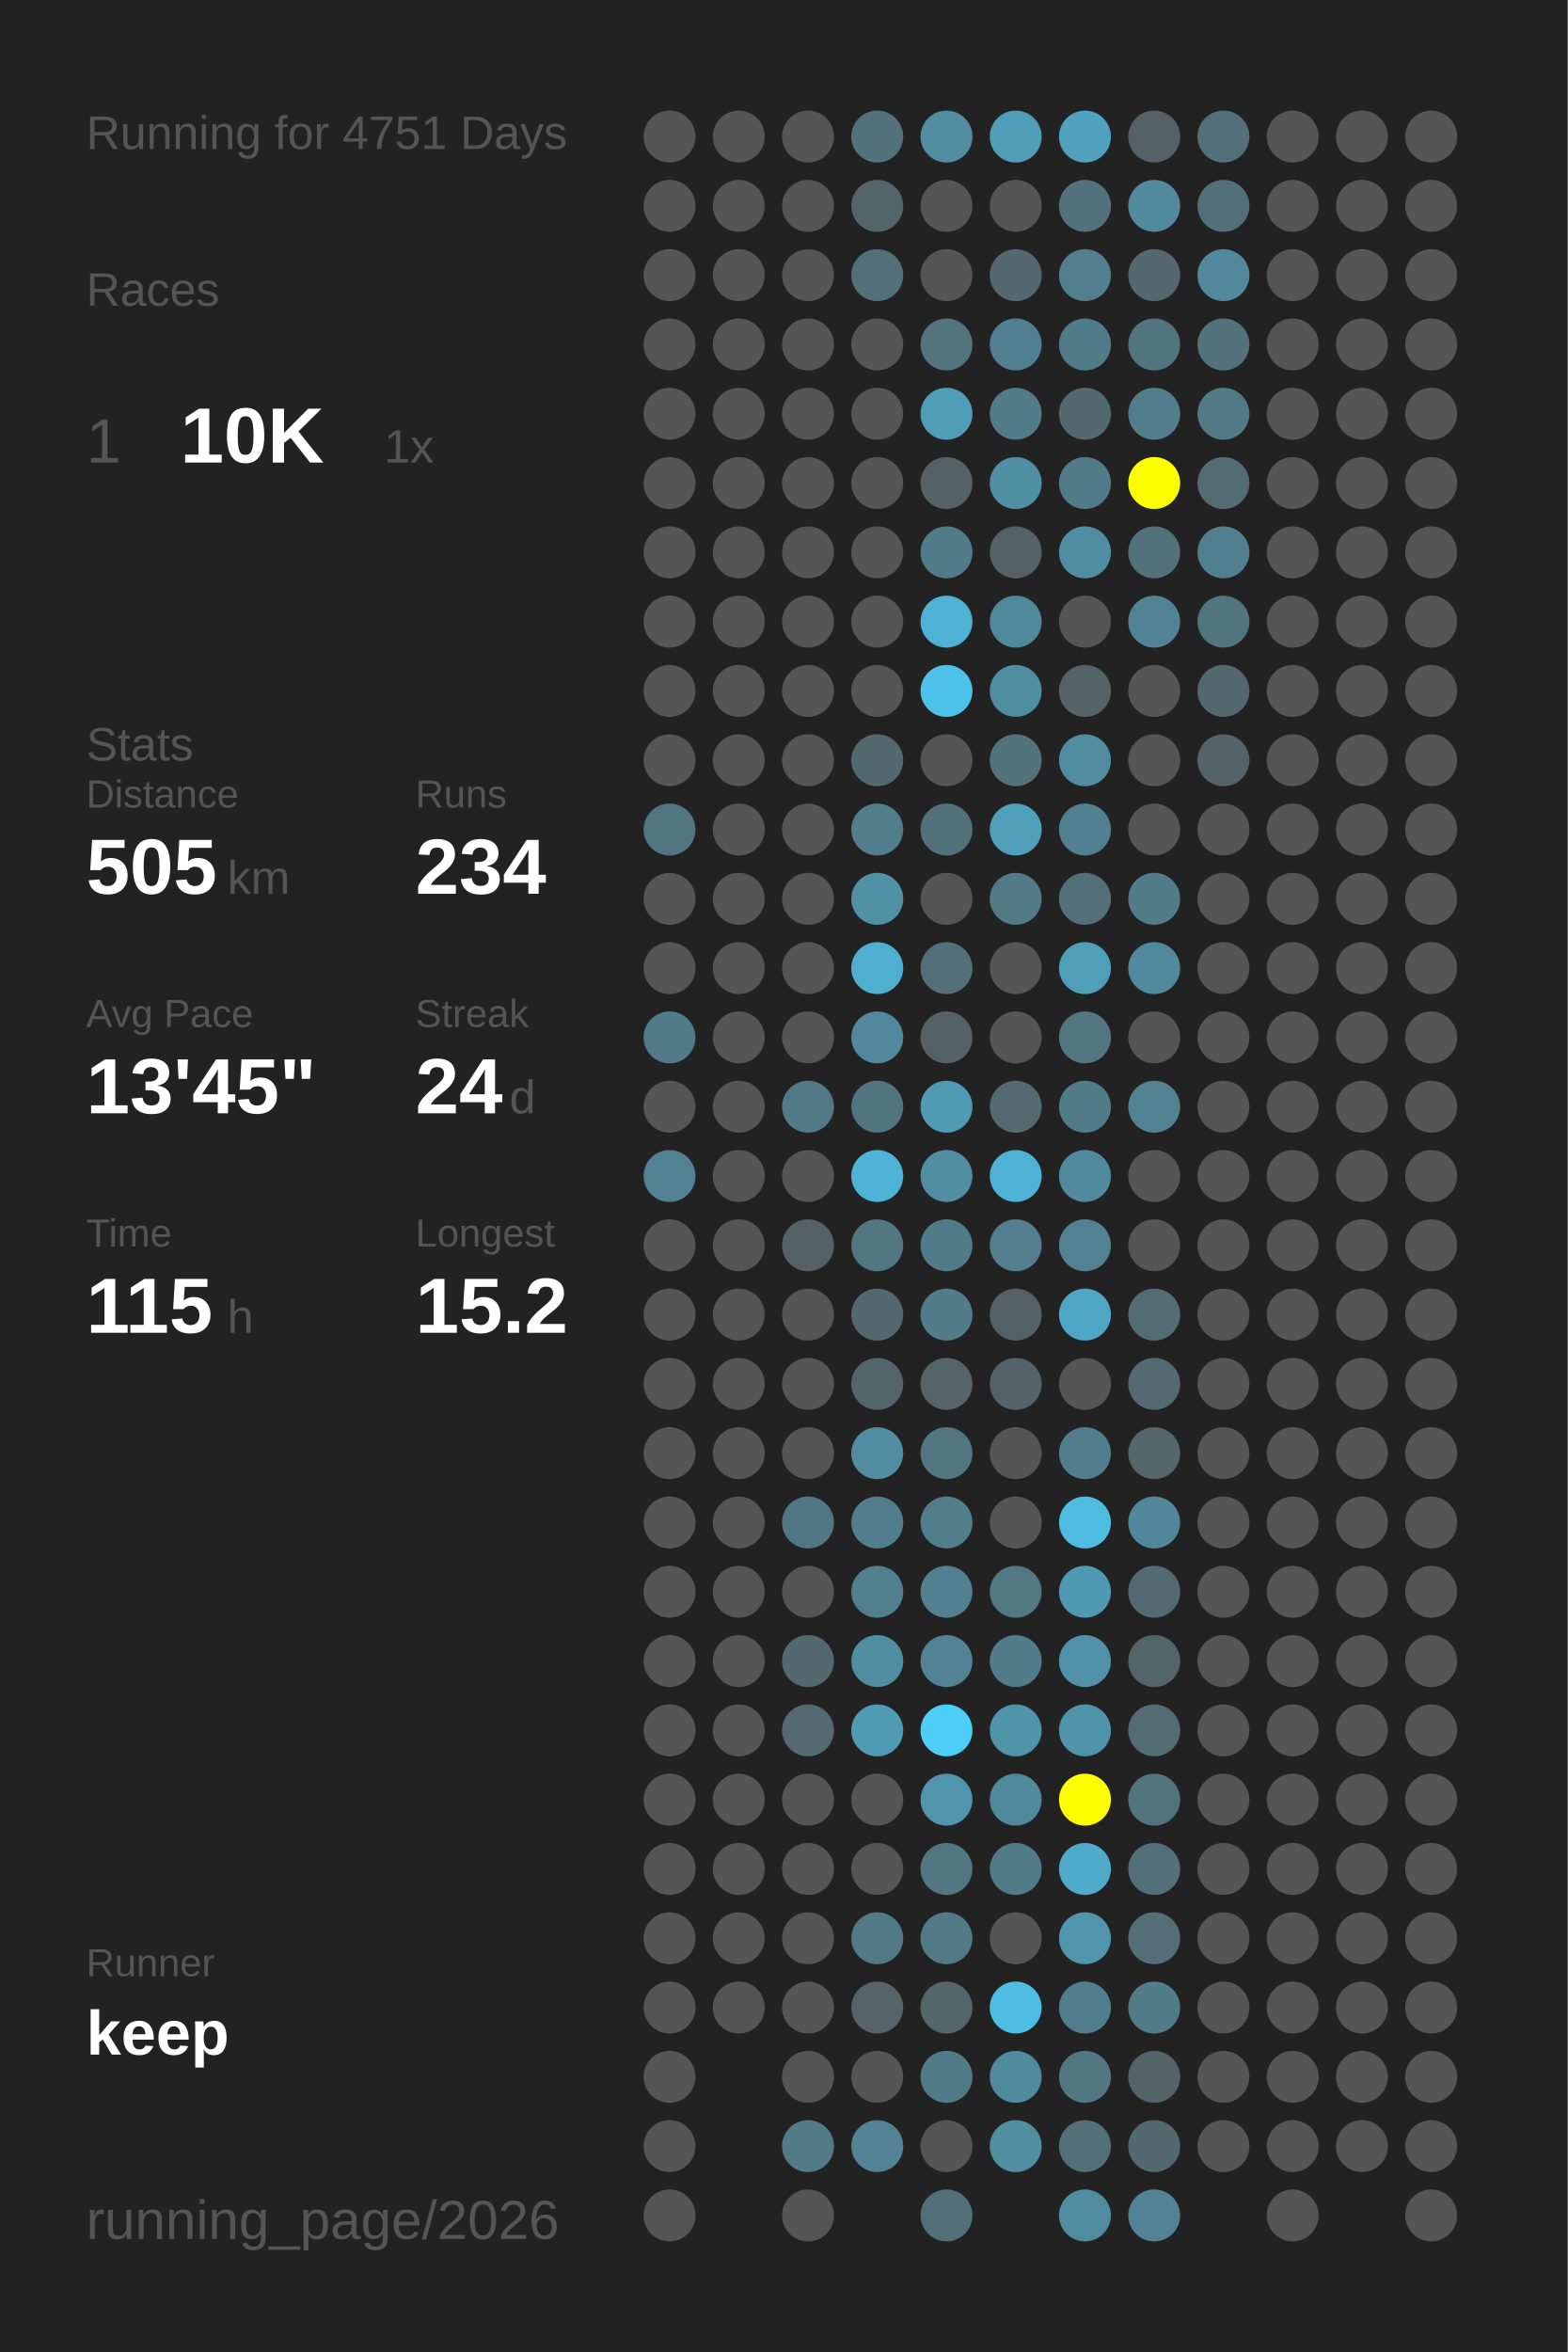
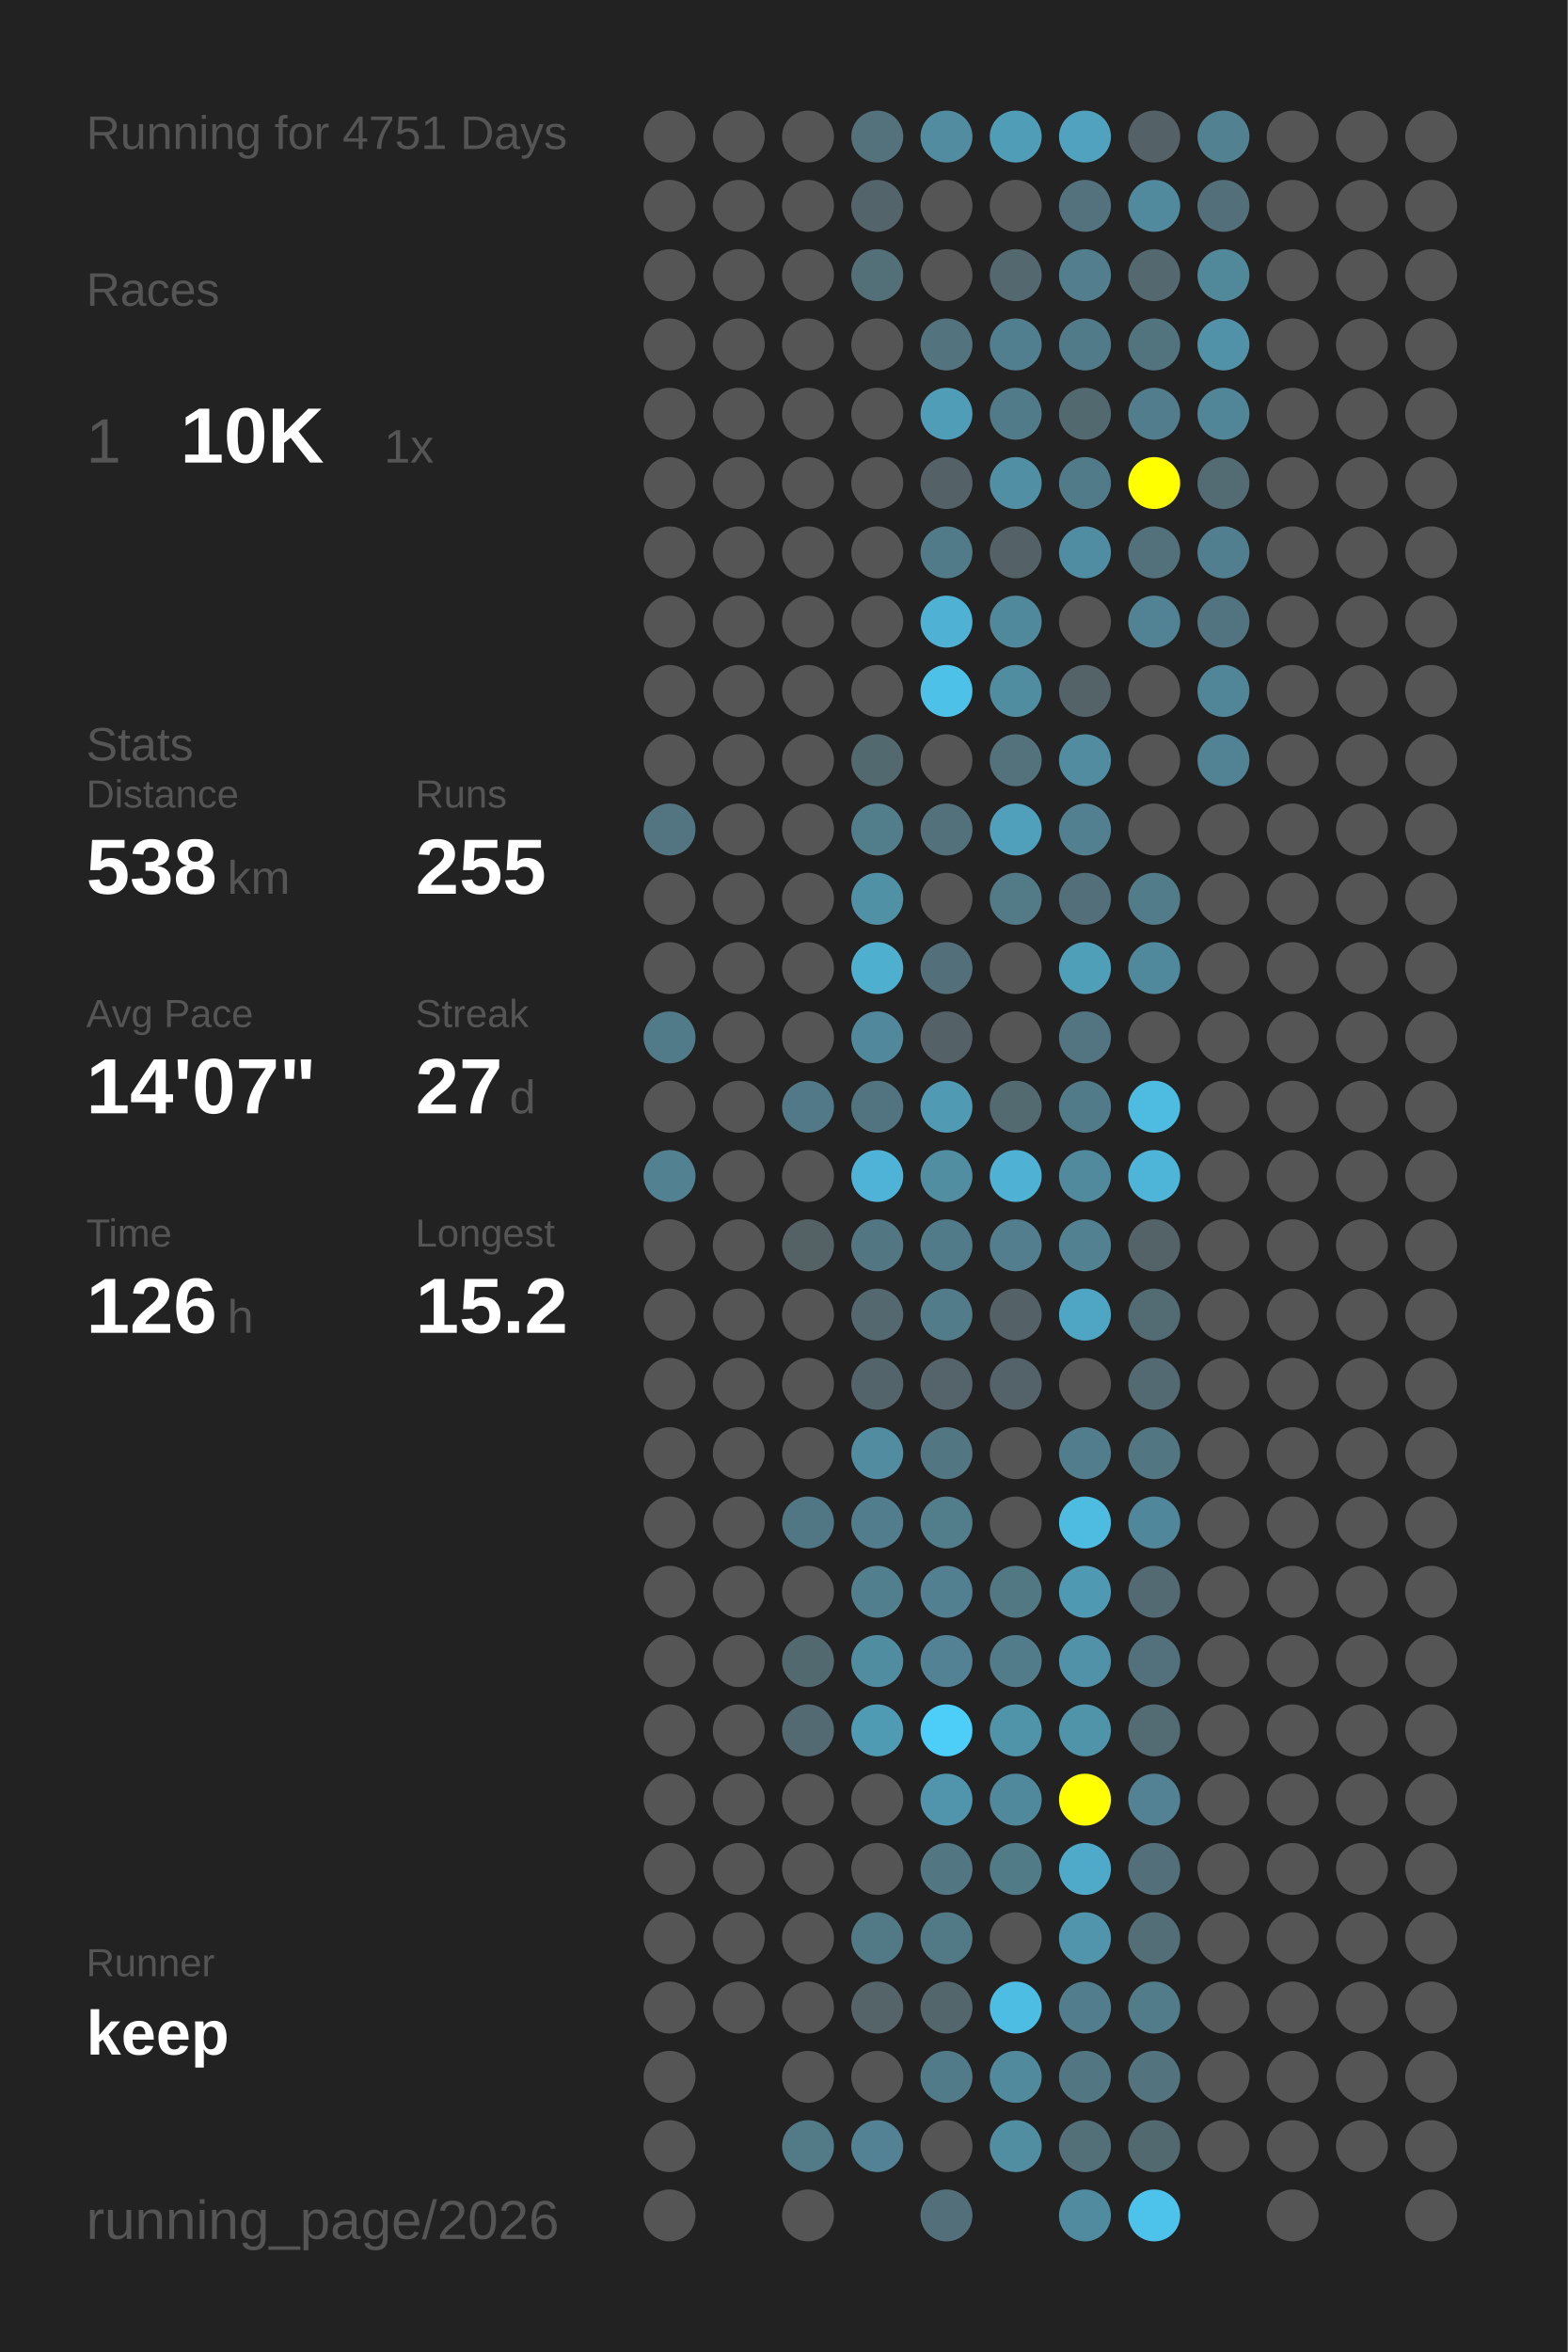
<svg xmlns="http://www.w3.org/2000/svg" baseProfile="full" height="300mm" version="1.1" viewBox="0,0,200,300" width="200mm">
  <defs />
  <rect fill="#222222" height="300" width="200" x="0" y="0" />
  <text fill="#555555" style="font-size:6px; font-family:Arial;" x="11" y="19">Running for 4751 Days</text>
  <text fill="#555555" style="font-size:6px; font-family:Arial;" x="11" y="39">Races</text>
  <text fill="#555555" style="font-size:8px; font-family:Arial;" x="11" y="59">1</text>
  <text fill="#FFFFFF" style="font-size:10px; font-family:Arial; font-weight:bold;" x="23" y="59">10K</text>
  <text fill="#555555" style="font-size:6px; font-family:Arial;" x="49" y="59">1x</text>
  <text fill="#555555" style="font-size:6px; font-family:Arial;" x="11" y="97">Stats</text>
  <text fill="#555555" style="font-size:5px; font-family:Arial;" x="11" y="103">Distance</text>
-   <text fill="#FFFFFF" style="font-size:10px; font-family:Arial; font-weight:bold;" x="11" y="114">505</text>
+   <text fill="#FFFFFF" style="font-size:10px; font-family:Arial; font-weight:bold;" x="11" y="114">538</text>
  <text fill="#555555" style="font-size:6px; font-family:Arial;" x="29" y="114">km</text>
  <text fill="#555555" style="font-size:5px; font-family:Arial;" x="53" y="103">Runs</text>
-   <text fill="#FFFFFF" style="font-size:10px; font-family:Arial; font-weight:bold;" x="53" y="114">234</text>
+   <text fill="#FFFFFF" style="font-size:10px; font-family:Arial; font-weight:bold;" x="53" y="114">255</text>
  <text fill="#555555" style="font-size:5px; font-family:Arial;" x="11" y="131">Avg Pace</text>
-   <text fill="#FFFFFF" style="font-size:10px; font-family:Arial; font-weight:bold;" x="11" y="142">13'45"</text>
+   <text fill="#FFFFFF" style="font-size:10px; font-family:Arial; font-weight:bold;" x="11" y="142">14'07"</text>
  <text fill="#555555" style="font-size:5px; font-family:Arial;" x="53" y="131">Streak</text>
-   <text fill="#FFFFFF" style="font-size:10px; font-family:Arial; font-weight:bold;" x="53" y="142">24</text>
+   <text fill="#FFFFFF" style="font-size:10px; font-family:Arial; font-weight:bold;" x="53" y="142">27</text>
  <text fill="#555555" style="font-size:6px; font-family:Arial;" x="65" y="142">d</text>
  <text fill="#555555" style="font-size:5px; font-family:Arial;" x="11" y="159">Time</text>
-   <text fill="#FFFFFF" style="font-size:10px; font-family:Arial; font-weight:bold;" x="11" y="170">115</text>
+   <text fill="#FFFFFF" style="font-size:10px; font-family:Arial; font-weight:bold;" x="11" y="170">126</text>
  <text fill="#555555" style="font-size:6px; font-family:Arial;" x="29" y="170">h</text>
  <text fill="#555555" style="font-size:5px; font-family:Arial;" x="53" y="159">Longest</text>
  <text fill="#FFFFFF" style="font-size:10px; font-family:Arial; font-weight:bold;" x="53" y="170">15.2</text>
  <text fill="#555555" style="font-size:5px; font-family:Arial;" x="11" y="252.065">Runner</text>
  <text fill="#FFFFFF" style="font-size:8px; font-family:Arial; font-weight:bold;" x="11" y="262.065">keep</text>
  <text fill="#555555" style="font-size:7px; font-family:Arial;" x="11" y="285.581">running_page/2026</text>
  <circle cx="85.417" cy="17.419" fill="#555555" r="3.312" />
  <circle cx="85.417" cy="26.258" fill="#555555" r="3.312" />
  <circle cx="85.417" cy="35.097" fill="#555555" r="3.312" />
  <circle cx="85.417" cy="43.935" fill="#555555" r="3.312" />
  <circle cx="85.417" cy="52.774" fill="#555555" r="3.312" />
  <circle cx="85.417" cy="61.613" fill="#555555" r="3.312" />
  <circle cx="85.417" cy="70.452" fill="#555555" r="3.312" />
  <circle cx="85.417" cy="79.29" fill="#555555" r="3.312" />
  <circle cx="85.417" cy="88.129" fill="#555555" r="3.312" />
  <circle cx="85.417" cy="96.968" fill="#555555" r="3.312" />
  <circle cx="85.417" cy="105.806" fill="#527581" r="3.312" />
  <circle cx="85.417" cy="114.645" fill="#555555" r="3.312" />
  <circle cx="85.417" cy="123.484" fill="#555555" r="3.312" />
  <circle cx="85.417" cy="132.323" fill="#527b89" r="3.312" />
  <circle cx="85.417" cy="141.161" fill="#555555" r="3.312" />
  <circle cx="85.417" cy="150" fill="#528191" r="3.312" />
  <circle cx="85.417" cy="158.839" fill="#555555" r="3.312" />
  <circle cx="85.417" cy="167.677" fill="#555555" r="3.312" />
  <circle cx="85.417" cy="176.516" fill="#555555" r="3.312" />
  <circle cx="85.417" cy="185.355" fill="#555555" r="3.312" />
  <circle cx="85.417" cy="194.194" fill="#555555" r="3.312" />
  <circle cx="85.417" cy="203.032" fill="#555555" r="3.312" />
  <circle cx="85.417" cy="211.871" fill="#555555" r="3.312" />
  <circle cx="85.417" cy="220.71" fill="#555555" r="3.312" />
  <circle cx="85.417" cy="229.548" fill="#555555" r="3.312" />
  <circle cx="85.417" cy="238.387" fill="#555555" r="3.312" />
  <circle cx="85.417" cy="247.226" fill="#555555" r="3.312" />
  <circle cx="85.417" cy="256.065" fill="#555555" r="3.312" />
  <circle cx="85.417" cy="264.903" fill="#555555" r="3.312" />
  <circle cx="85.417" cy="273.742" fill="#555555" r="3.312" />
  <circle cx="85.417" cy="282.581" fill="#555555" r="3.312" />
  <circle cx="94.25" cy="17.419" fill="#555555" r="3.312" />
  <circle cx="94.25" cy="26.258" fill="#555555" r="3.312" />
  <circle cx="94.25" cy="35.097" fill="#555555" r="3.312" />
  <circle cx="94.25" cy="43.935" fill="#555555" r="3.312" />
  <circle cx="94.25" cy="52.774" fill="#555555" r="3.312" />
  <circle cx="94.25" cy="61.613" fill="#555555" r="3.312" />
  <circle cx="94.25" cy="70.452" fill="#555555" r="3.312" />
  <circle cx="94.25" cy="79.29" fill="#555555" r="3.312" />
  <circle cx="94.25" cy="88.129" fill="#555555" r="3.312" />
  <circle cx="94.25" cy="96.968" fill="#555555" r="3.312" />
  <circle cx="94.25" cy="105.806" fill="#555555" r="3.312" />
  <circle cx="94.25" cy="114.645" fill="#555555" r="3.312" />
  <circle cx="94.25" cy="123.484" fill="#555555" r="3.312" />
  <circle cx="94.25" cy="132.323" fill="#555555" r="3.312" />
  <circle cx="94.25" cy="141.161" fill="#555555" r="3.312" />
  <circle cx="94.25" cy="150" fill="#555555" r="3.312" />
  <circle cx="94.25" cy="158.839" fill="#555555" r="3.312" />
  <circle cx="94.25" cy="167.677" fill="#555555" r="3.312" />
  <circle cx="94.25" cy="176.516" fill="#555555" r="3.312" />
  <circle cx="94.25" cy="185.355" fill="#555555" r="3.312" />
  <circle cx="94.25" cy="194.194" fill="#555555" r="3.312" />
  <circle cx="94.25" cy="203.032" fill="#555555" r="3.312" />
  <circle cx="94.25" cy="211.871" fill="#555555" r="3.312" />
  <circle cx="94.25" cy="220.71" fill="#555555" r="3.312" />
  <circle cx="94.25" cy="229.548" fill="#555555" r="3.312" />
  <circle cx="94.25" cy="238.387" fill="#555555" r="3.312" />
  <circle cx="94.25" cy="247.226" fill="#555555" r="3.312" />
  <circle cx="94.25" cy="256.065" fill="#555555" r="3.312" />
  <circle cx="103.083" cy="17.419" fill="#555555" r="3.312" />
  <circle cx="103.083" cy="26.258" fill="#555555" r="3.312" />
  <circle cx="103.083" cy="35.097" fill="#555555" r="3.312" />
  <circle cx="103.083" cy="43.935" fill="#555555" r="3.312" />
  <circle cx="103.083" cy="52.774" fill="#555555" r="3.312" />
  <circle cx="103.083" cy="61.613" fill="#555555" r="3.312" />
  <circle cx="103.083" cy="70.452" fill="#555555" r="3.312" />
  <circle cx="103.083" cy="79.29" fill="#555555" r="3.312" />
  <circle cx="103.083" cy="88.129" fill="#555555" r="3.312" />
  <circle cx="103.083" cy="96.968" fill="#555555" r="3.312" />
  <circle cx="103.083" cy="105.806" fill="#555555" r="3.312" />
  <circle cx="103.083" cy="114.645" fill="#555555" r="3.312" />
  <circle cx="103.083" cy="123.484" fill="#555555" r="3.312" />
  <circle cx="103.083" cy="132.323" fill="#555555" r="3.312" />
  <circle cx="103.083" cy="141.161" fill="#527987" r="3.312" />
  <circle cx="103.083" cy="150" fill="#555555" r="3.312" />
  <circle cx="103.083" cy="158.839" fill="#546266" r="3.312" />
  <circle cx="103.083" cy="167.677" fill="#555555" r="3.312" />
  <circle cx="103.083" cy="176.516" fill="#555555" r="3.312" />
  <circle cx="103.083" cy="185.355" fill="#555555" r="3.312" />
  <circle cx="103.083" cy="194.194" fill="#527784" r="3.312" />
  <circle cx="103.083" cy="203.032" fill="#555555" r="3.312" />
  <circle cx="103.083" cy="211.871" fill="#536970" r="3.312" />
  <circle cx="103.083" cy="220.71" fill="#536a72" r="3.312" />
  <circle cx="103.083" cy="229.548" fill="#555555" r="3.312" />
  <circle cx="103.083" cy="238.387" fill="#555555" r="3.312" />
  <circle cx="103.083" cy="247.226" fill="#555555" r="3.312" />
  <circle cx="103.083" cy="256.065" fill="#555555" r="3.312" />
  <circle cx="103.083" cy="264.903" fill="#555555" r="3.312" />
  <circle cx="103.083" cy="273.742" fill="#527a87" r="3.312" />
  <circle cx="103.083" cy="282.581" fill="#555555" r="3.312" />
  <circle cx="111.917" cy="17.419" fill="#53727c" r="3.312" />
  <circle cx="111.917" cy="26.258" fill="#53656b" r="3.312" />
  <circle cx="111.917" cy="35.097" fill="#536f78" r="3.312" />
  <circle cx="111.917" cy="43.935" fill="#555555" r="3.312" />
  <circle cx="111.917" cy="52.774" fill="#555555" r="3.312" />
  <circle cx="111.917" cy="61.613" fill="#555555" r="3.312" />
  <circle cx="111.917" cy="70.452" fill="#555555" r="3.312" />
  <circle cx="111.917" cy="79.29" fill="#555555" r="3.312" />
  <circle cx="111.917" cy="88.129" fill="#555555" r="3.312" />
  <circle cx="111.917" cy="96.968" fill="#536970" r="3.312" />
  <circle cx="111.917" cy="105.806" fill="#527d8b" r="3.312" />
  <circle cx="111.917" cy="114.645" fill="#5191a6" r="3.312" />
  <circle cx="111.917" cy="123.484" fill="#4fafcf" r="3.312" />
  <circle cx="111.917" cy="132.323" fill="#51889b" r="3.312" />
  <circle cx="111.917" cy="141.161" fill="#527480" r="3.312" />
  <circle cx="111.917" cy="150" fill="#4eb3d6" r="3.312" />
  <circle cx="111.917" cy="158.839" fill="#527783" r="3.312" />
  <circle cx="111.917" cy="167.677" fill="#53686f" r="3.312" />
  <circle cx="111.917" cy="176.516" fill="#53646a" r="3.312" />
  <circle cx="111.917" cy="185.355" fill="#518ca0" r="3.312" />
  <circle cx="111.917" cy="194.194" fill="#527d8c" r="3.312" />
  <circle cx="111.917" cy="203.032" fill="#527f8e" r="3.312" />
  <circle cx="111.917" cy="211.871" fill="#518da1" r="3.312" />
  <circle cx="111.917" cy="220.71" fill="#509bb4" r="3.312" />
  <circle cx="111.917" cy="229.548" fill="#555555" r="3.312" />
  <circle cx="111.917" cy="238.387" fill="#555555" r="3.312" />
  <circle cx="111.917" cy="247.226" fill="#527986" r="3.312" />
  <circle cx="111.917" cy="256.065" fill="#546469" r="3.312" />
  <circle cx="111.917" cy="264.903" fill="#555555" r="3.312" />
  <circle cx="111.917" cy="273.742" fill="#528293" r="3.312" />
  <circle cx="120.75" cy="17.419" fill="#518ca0" r="3.312" />
  <circle cx="120.75" cy="26.258" fill="#555555" r="3.312" />
  <circle cx="120.75" cy="35.097" fill="#555555" r="3.312" />
  <circle cx="120.75" cy="43.935" fill="#53737e" r="3.312" />
  <circle cx="120.75" cy="52.774" fill="#509db8" r="3.312" />
  <circle cx="120.75" cy="61.613" fill="#546267" r="3.312" />
  <circle cx="120.75" cy="70.452" fill="#527b89" r="3.312" />
  <circle cx="120.75" cy="79.29" fill="#4fb2d4" r="3.312" />
  <circle cx="120.75" cy="88.129" fill="#4ec1e8" r="3.312" />
  <circle cx="120.75" cy="96.968" fill="#555555" r="3.312" />
  <circle cx="120.75" cy="105.806" fill="#53717b" r="3.312" />
  <circle cx="120.75" cy="114.645" fill="#555555" r="3.312" />
  <circle cx="120.75" cy="123.484" fill="#536f79" r="3.312" />
  <circle cx="120.75" cy="132.323" fill="#546166" r="3.312" />
  <circle cx="120.75" cy="141.161" fill="#509ab3" r="3.312" />
  <circle cx="120.75" cy="150" fill="#518ea2" r="3.312" />
  <circle cx="120.75" cy="158.839" fill="#527b89" r="3.312" />
  <circle cx="120.75" cy="167.677" fill="#527c8a" r="3.312" />
  <circle cx="120.75" cy="176.516" fill="#54646a" r="3.312" />
  <circle cx="120.75" cy="185.355" fill="#527682" r="3.312" />
  <circle cx="120.75" cy="194.194" fill="#527d8b" r="3.312" />
  <circle cx="120.75" cy="203.032" fill="#528090" r="3.312" />
  <circle cx="120.75" cy="211.871" fill="#528293" r="3.312" />
  <circle cx="120.75" cy="220.71" fill="#4dcef9" r="3.312" />
  <circle cx="120.75" cy="229.548" fill="#5095ac" r="3.312" />
  <circle cx="120.75" cy="238.387" fill="#527682" r="3.312" />
  <circle cx="120.75" cy="247.226" fill="#527986" r="3.312" />
  <circle cx="120.75" cy="256.065" fill="#53666c" r="3.312" />
  <circle cx="120.75" cy="264.903" fill="#527b89" r="3.312" />
  <circle cx="120.75" cy="273.742" fill="#555555" r="3.312" />
  <circle cx="120.75" cy="282.581" fill="#53707a" r="3.312" />
  <circle cx="129.583" cy="17.419" fill="#509db7" r="3.312" />
  <circle cx="129.583" cy="26.258" fill="#555555" r="3.312" />
  <circle cx="129.583" cy="35.097" fill="#53686f" r="3.312" />
  <circle cx="129.583" cy="43.935" fill="#527f8f" r="3.312" />
  <circle cx="129.583" cy="52.774" fill="#527b89" r="3.312" />
  <circle cx="129.583" cy="61.613" fill="#518fa4" r="3.312" />
  <circle cx="129.583" cy="70.452" fill="#546267" r="3.312" />
  <circle cx="129.583" cy="79.29" fill="#51899c" r="3.312" />
  <circle cx="129.583" cy="88.129" fill="#518da1" r="3.312" />
  <circle cx="129.583" cy="96.968" fill="#53727c" r="3.312" />
  <circle cx="129.583" cy="105.806" fill="#50a0bb" r="3.312" />
  <circle cx="129.583" cy="114.645" fill="#527a87" r="3.312" />
  <circle cx="129.583" cy="123.484" fill="#555555" r="3.312" />
  <circle cx="129.583" cy="132.323" fill="#555555" r="3.312" />
  <circle cx="129.583" cy="141.161" fill="#536a71" r="3.312" />
  <circle cx="129.583" cy="150" fill="#4fb2d4" r="3.312" />
  <circle cx="129.583" cy="158.839" fill="#527e8e" r="3.312" />
  <circle cx="129.583" cy="167.677" fill="#546267" r="3.312" />
  <circle cx="129.583" cy="176.516" fill="#546369" r="3.312" />
  <circle cx="129.583" cy="185.355" fill="#555555" r="3.312" />
  <circle cx="129.583" cy="194.194" fill="#555555" r="3.312" />
  <circle cx="129.583" cy="203.032" fill="#527884" r="3.312" />
  <circle cx="129.583" cy="211.871" fill="#527c8a" r="3.312" />
  <circle cx="129.583" cy="220.71" fill="#5094aa" r="3.312" />
  <circle cx="129.583" cy="229.548" fill="#51899c" r="3.312" />
  <circle cx="129.583" cy="238.387" fill="#527b88" r="3.312" />
  <circle cx="129.583" cy="247.226" fill="#555555" r="3.312" />
  <circle cx="129.583" cy="256.065" fill="#4ebde3" r="3.312" />
  <circle cx="129.583" cy="264.903" fill="#51899d" r="3.312" />
  <circle cx="129.583" cy="273.742" fill="#518ea2" r="3.312" />
  <circle cx="138.417" cy="17.419" fill="#50a2be" r="3.312" />
  <circle cx="138.417" cy="26.258" fill="#53727d" r="3.312" />
  <circle cx="138.417" cy="35.097" fill="#527e8d" r="3.312" />
  <circle cx="138.417" cy="43.935" fill="#527b89" r="3.312" />
  <circle cx="138.417" cy="52.774" fill="#536970" r="3.312" />
  <circle cx="138.417" cy="61.613" fill="#527b89" r="3.312" />
  <circle cx="138.417" cy="70.452" fill="#518da2" r="3.312" />
  <circle cx="138.417" cy="79.29" fill="#555555" r="3.312" />
  <circle cx="138.417" cy="88.129" fill="#546368" r="3.312" />
  <circle cx="138.417" cy="96.968" fill="#518ca0" r="3.312" />
  <circle cx="138.417" cy="105.806" fill="#528090" r="3.312" />
  <circle cx="138.417" cy="114.645" fill="#53707a" r="3.312" />
  <circle cx="138.417" cy="123.484" fill="#509fb9" r="3.312" />
  <circle cx="138.417" cy="132.323" fill="#527581" r="3.312" />
  <circle cx="138.417" cy="141.161" fill="#527b89" r="3.312" />
  <circle cx="138.417" cy="150" fill="#518a9d" r="3.312" />
  <circle cx="138.417" cy="158.839" fill="#528191" r="3.312" />
  <circle cx="138.417" cy="167.677" fill="#4fa6c4" r="3.312" />
  <circle cx="138.417" cy="176.516" fill="#555555" r="3.312" />
  <circle cx="138.417" cy="185.355" fill="#527d8c" r="3.312" />
  <circle cx="138.417" cy="194.194" fill="#4ebbe0" r="3.312" />
  <circle cx="138.417" cy="203.032" fill="#5099b2" r="3.312" />
  <circle cx="138.417" cy="211.871" fill="#5192a8" r="3.312" />
  <circle cx="138.417" cy="220.71" fill="#5094aa" r="3.312" />
  <circle cx="138.417" cy="229.548" fill="#FFFF00" r="3.312" />
  <circle cx="138.417" cy="238.387" fill="#4faac9" r="3.312" />
  <circle cx="138.417" cy="247.226" fill="#5095ac" r="3.312" />
  <circle cx="138.417" cy="256.065" fill="#527d8c" r="3.312" />
  <circle cx="138.417" cy="264.903" fill="#527783" r="3.312" />
  <circle cx="138.417" cy="273.742" fill="#536f78" r="3.312" />
  <circle cx="138.417" cy="282.581" fill="#518b9f" r="3.312" />
  <circle cx="147.25" cy="17.419" fill="#546267" r="3.312" />
  <circle cx="147.25" cy="26.258" fill="#51899d" r="3.312" />
  <circle cx="147.25" cy="35.097" fill="#53686f" r="3.312" />
  <circle cx="147.25" cy="43.935" fill="#52747f" r="3.312" />
  <circle cx="147.25" cy="52.774" fill="#527d8c" r="3.312" />
  <circle cx="147.25" cy="61.613" fill="#FFFF00" r="3.312" />
  <circle cx="147.25" cy="70.452" fill="#53717b" r="3.312" />
  <circle cx="147.25" cy="79.29" fill="#528394" r="3.312" />
  <circle cx="147.25" cy="88.129" fill="#555555" r="3.312" />
  <circle cx="147.25" cy="96.968" fill="#555555" r="3.312" />
  <circle cx="147.25" cy="105.806" fill="#555555" r="3.312" />
  <circle cx="147.25" cy="114.645" fill="#527c8a" r="3.312" />
  <circle cx="147.25" cy="123.484" fill="#51899c" r="3.312" />
  <circle cx="147.25" cy="132.323" fill="#555555" r="3.312" />
-   <circle cx="147.25" cy="141.161" fill="#528191" r="3.312" />
-   <circle cx="147.25" cy="150" fill="#555555" r="3.312" />
-   <circle cx="147.25" cy="158.839" fill="#555555" r="3.312" />
+   <circle cx="147.25" cy="141.161" fill="#4ebce1" r="3.312" />
+   <circle cx="147.25" cy="150" fill="#4eb5d8" r="3.312" />
+   <circle cx="147.25" cy="158.839" fill="#546368" r="3.312" />
  <circle cx="147.25" cy="167.677" fill="#536b73" r="3.312" />
  <circle cx="147.25" cy="176.516" fill="#536a72" r="3.312" />
-   <circle cx="147.25" cy="185.355" fill="#53666c" r="3.312" />
+   <circle cx="147.25" cy="185.355" fill="#527783" r="3.312" />
  <circle cx="147.25" cy="194.194" fill="#51879a" r="3.312" />
  <circle cx="147.25" cy="203.032" fill="#536a72" r="3.312" />
-   <circle cx="147.25" cy="211.871" fill="#53656a" r="3.312" />
+   <circle cx="147.25" cy="211.871" fill="#53717c" r="3.312" />
  <circle cx="147.25" cy="220.71" fill="#536b73" r="3.312" />
-   <circle cx="147.25" cy="229.548" fill="#53737e" r="3.312" />
+   <circle cx="147.25" cy="229.548" fill="#528293" r="3.312" />
  <circle cx="147.25" cy="238.387" fill="#536f79" r="3.312" />
  <circle cx="147.25" cy="247.226" fill="#536e77" r="3.312" />
  <circle cx="147.25" cy="256.065" fill="#527c8a" r="3.312" />
-   <circle cx="147.25" cy="264.903" fill="#546368" r="3.312" />
+   <circle cx="147.25" cy="264.903" fill="#53737e" r="3.312" />
  <circle cx="147.25" cy="273.742" fill="#536970" r="3.312" />
-   <circle cx="147.25" cy="282.581" fill="#518394" r="3.312" />
-   <circle cx="156.083" cy="17.419" fill="#536f79" r="3.312" />
+   <circle cx="147.25" cy="282.581" fill="#4dc2ea" r="3.312" />
+   <circle cx="156.083" cy="17.419" fill="#528191" r="3.312" />
  <circle cx="156.083" cy="26.258" fill="#53707a" r="3.312" />
  <circle cx="156.083" cy="35.097" fill="#51889a" r="3.312" />
-   <circle cx="156.083" cy="43.935" fill="#53727c" r="3.312" />
-   <circle cx="156.083" cy="52.774" fill="#527986" r="3.312" />
+   <circle cx="156.083" cy="43.935" fill="#5192a8" r="3.312" />
+   <circle cx="156.083" cy="52.774" fill="#518698" r="3.312" />
  <circle cx="156.083" cy="61.613" fill="#536c74" r="3.312" />
  <circle cx="156.083" cy="70.452" fill="#527f8f" r="3.312" />
  <circle cx="156.083" cy="79.29" fill="#527480" r="3.312" />
-   <circle cx="156.083" cy="88.129" fill="#53676e" r="3.312" />
-   <circle cx="156.083" cy="96.968" fill="#546369" r="3.312" />
+   <circle cx="156.083" cy="88.129" fill="#518698" r="3.312" />
+   <circle cx="156.083" cy="96.968" fill="#528394" r="3.312" />
  <circle cx="156.083" cy="105.806" fill="#555555" r="3.312" />
  <circle cx="156.083" cy="114.645" fill="#555555" r="3.312" />
  <circle cx="156.083" cy="123.484" fill="#555555" r="3.312" />
  <circle cx="156.083" cy="132.323" fill="#555555" r="3.312" />
  <circle cx="156.083" cy="141.161" fill="#555555" r="3.312" />
  <circle cx="156.083" cy="150" fill="#555555" r="3.312" />
  <circle cx="156.083" cy="158.839" fill="#555555" r="3.312" />
  <circle cx="156.083" cy="167.677" fill="#555555" r="3.312" />
  <circle cx="156.083" cy="176.516" fill="#555555" r="3.312" />
  <circle cx="156.083" cy="185.355" fill="#555555" r="3.312" />
  <circle cx="156.083" cy="194.194" fill="#555555" r="3.312" />
  <circle cx="156.083" cy="203.032" fill="#555555" r="3.312" />
  <circle cx="156.083" cy="211.871" fill="#555555" r="3.312" />
  <circle cx="156.083" cy="220.71" fill="#555555" r="3.312" />
  <circle cx="156.083" cy="229.548" fill="#555555" r="3.312" />
  <circle cx="156.083" cy="238.387" fill="#555555" r="3.312" />
  <circle cx="156.083" cy="247.226" fill="#555555" r="3.312" />
  <circle cx="156.083" cy="256.065" fill="#555555" r="3.312" />
  <circle cx="156.083" cy="264.903" fill="#555555" r="3.312" />
  <circle cx="156.083" cy="273.742" fill="#555555" r="3.312" />
  <circle cx="164.917" cy="17.419" fill="#555555" r="3.312" />
  <circle cx="164.917" cy="26.258" fill="#555555" r="3.312" />
  <circle cx="164.917" cy="35.097" fill="#555555" r="3.312" />
  <circle cx="164.917" cy="43.935" fill="#555555" r="3.312" />
  <circle cx="164.917" cy="52.774" fill="#555555" r="3.312" />
  <circle cx="164.917" cy="61.613" fill="#555555" r="3.312" />
  <circle cx="164.917" cy="70.452" fill="#555555" r="3.312" />
  <circle cx="164.917" cy="79.29" fill="#555555" r="3.312" />
  <circle cx="164.917" cy="88.129" fill="#555555" r="3.312" />
  <circle cx="164.917" cy="96.968" fill="#555555" r="3.312" />
  <circle cx="164.917" cy="105.806" fill="#555555" r="3.312" />
  <circle cx="164.917" cy="114.645" fill="#555555" r="3.312" />
  <circle cx="164.917" cy="123.484" fill="#555555" r="3.312" />
  <circle cx="164.917" cy="132.323" fill="#555555" r="3.312" />
  <circle cx="164.917" cy="141.161" fill="#555555" r="3.312" />
  <circle cx="164.917" cy="150" fill="#555555" r="3.312" />
  <circle cx="164.917" cy="158.839" fill="#555555" r="3.312" />
  <circle cx="164.917" cy="167.677" fill="#555555" r="3.312" />
  <circle cx="164.917" cy="176.516" fill="#555555" r="3.312" />
  <circle cx="164.917" cy="185.355" fill="#555555" r="3.312" />
  <circle cx="164.917" cy="194.194" fill="#555555" r="3.312" />
  <circle cx="164.917" cy="203.032" fill="#555555" r="3.312" />
  <circle cx="164.917" cy="211.871" fill="#555555" r="3.312" />
  <circle cx="164.917" cy="220.71" fill="#555555" r="3.312" />
  <circle cx="164.917" cy="229.548" fill="#555555" r="3.312" />
  <circle cx="164.917" cy="238.387" fill="#555555" r="3.312" />
  <circle cx="164.917" cy="247.226" fill="#555555" r="3.312" />
  <circle cx="164.917" cy="256.065" fill="#555555" r="3.312" />
  <circle cx="164.917" cy="264.903" fill="#555555" r="3.312" />
  <circle cx="164.917" cy="273.742" fill="#555555" r="3.312" />
  <circle cx="164.917" cy="282.581" fill="#555555" r="3.312" />
  <circle cx="173.75" cy="17.419" fill="#555555" r="3.312" />
  <circle cx="173.75" cy="26.258" fill="#555555" r="3.312" />
  <circle cx="173.75" cy="35.097" fill="#555555" r="3.312" />
  <circle cx="173.75" cy="43.935" fill="#555555" r="3.312" />
  <circle cx="173.75" cy="52.774" fill="#555555" r="3.312" />
  <circle cx="173.75" cy="61.613" fill="#555555" r="3.312" />
  <circle cx="173.75" cy="70.452" fill="#555555" r="3.312" />
  <circle cx="173.75" cy="79.29" fill="#555555" r="3.312" />
  <circle cx="173.75" cy="88.129" fill="#555555" r="3.312" />
  <circle cx="173.75" cy="96.968" fill="#555555" r="3.312" />
  <circle cx="173.75" cy="105.806" fill="#555555" r="3.312" />
  <circle cx="173.75" cy="114.645" fill="#555555" r="3.312" />
  <circle cx="173.75" cy="123.484" fill="#555555" r="3.312" />
  <circle cx="173.75" cy="132.323" fill="#555555" r="3.312" />
  <circle cx="173.75" cy="141.161" fill="#555555" r="3.312" />
  <circle cx="173.75" cy="150" fill="#555555" r="3.312" />
  <circle cx="173.75" cy="158.839" fill="#555555" r="3.312" />
  <circle cx="173.75" cy="167.677" fill="#555555" r="3.312" />
  <circle cx="173.75" cy="176.516" fill="#555555" r="3.312" />
  <circle cx="173.75" cy="185.355" fill="#555555" r="3.312" />
  <circle cx="173.75" cy="194.194" fill="#555555" r="3.312" />
  <circle cx="173.75" cy="203.032" fill="#555555" r="3.312" />
  <circle cx="173.75" cy="211.871" fill="#555555" r="3.312" />
  <circle cx="173.75" cy="220.71" fill="#555555" r="3.312" />
  <circle cx="173.75" cy="229.548" fill="#555555" r="3.312" />
  <circle cx="173.75" cy="238.387" fill="#555555" r="3.312" />
  <circle cx="173.75" cy="247.226" fill="#555555" r="3.312" />
  <circle cx="173.75" cy="256.065" fill="#555555" r="3.312" />
  <circle cx="173.75" cy="264.903" fill="#555555" r="3.312" />
  <circle cx="173.75" cy="273.742" fill="#555555" r="3.312" />
  <circle cx="182.583" cy="17.419" fill="#555555" r="3.312" />
  <circle cx="182.583" cy="26.258" fill="#555555" r="3.312" />
  <circle cx="182.583" cy="35.097" fill="#555555" r="3.312" />
  <circle cx="182.583" cy="43.935" fill="#555555" r="3.312" />
  <circle cx="182.583" cy="52.774" fill="#555555" r="3.312" />
  <circle cx="182.583" cy="61.613" fill="#555555" r="3.312" />
  <circle cx="182.583" cy="70.452" fill="#555555" r="3.312" />
  <circle cx="182.583" cy="79.29" fill="#555555" r="3.312" />
  <circle cx="182.583" cy="88.129" fill="#555555" r="3.312" />
  <circle cx="182.583" cy="96.968" fill="#555555" r="3.312" />
  <circle cx="182.583" cy="105.806" fill="#555555" r="3.312" />
  <circle cx="182.583" cy="114.645" fill="#555555" r="3.312" />
  <circle cx="182.583" cy="123.484" fill="#555555" r="3.312" />
  <circle cx="182.583" cy="132.323" fill="#555555" r="3.312" />
  <circle cx="182.583" cy="141.161" fill="#555555" r="3.312" />
  <circle cx="182.583" cy="150" fill="#555555" r="3.312" />
  <circle cx="182.583" cy="158.839" fill="#555555" r="3.312" />
  <circle cx="182.583" cy="167.677" fill="#555555" r="3.312" />
  <circle cx="182.583" cy="176.516" fill="#555555" r="3.312" />
  <circle cx="182.583" cy="185.355" fill="#555555" r="3.312" />
  <circle cx="182.583" cy="194.194" fill="#555555" r="3.312" />
  <circle cx="182.583" cy="203.032" fill="#555555" r="3.312" />
  <circle cx="182.583" cy="211.871" fill="#555555" r="3.312" />
  <circle cx="182.583" cy="220.71" fill="#555555" r="3.312" />
  <circle cx="182.583" cy="229.548" fill="#555555" r="3.312" />
  <circle cx="182.583" cy="238.387" fill="#555555" r="3.312" />
  <circle cx="182.583" cy="247.226" fill="#555555" r="3.312" />
  <circle cx="182.583" cy="256.065" fill="#555555" r="3.312" />
  <circle cx="182.583" cy="264.903" fill="#555555" r="3.312" />
  <circle cx="182.583" cy="273.742" fill="#555555" r="3.312" />
  <circle cx="182.583" cy="282.581" fill="#555555" r="3.312" />
</svg>
